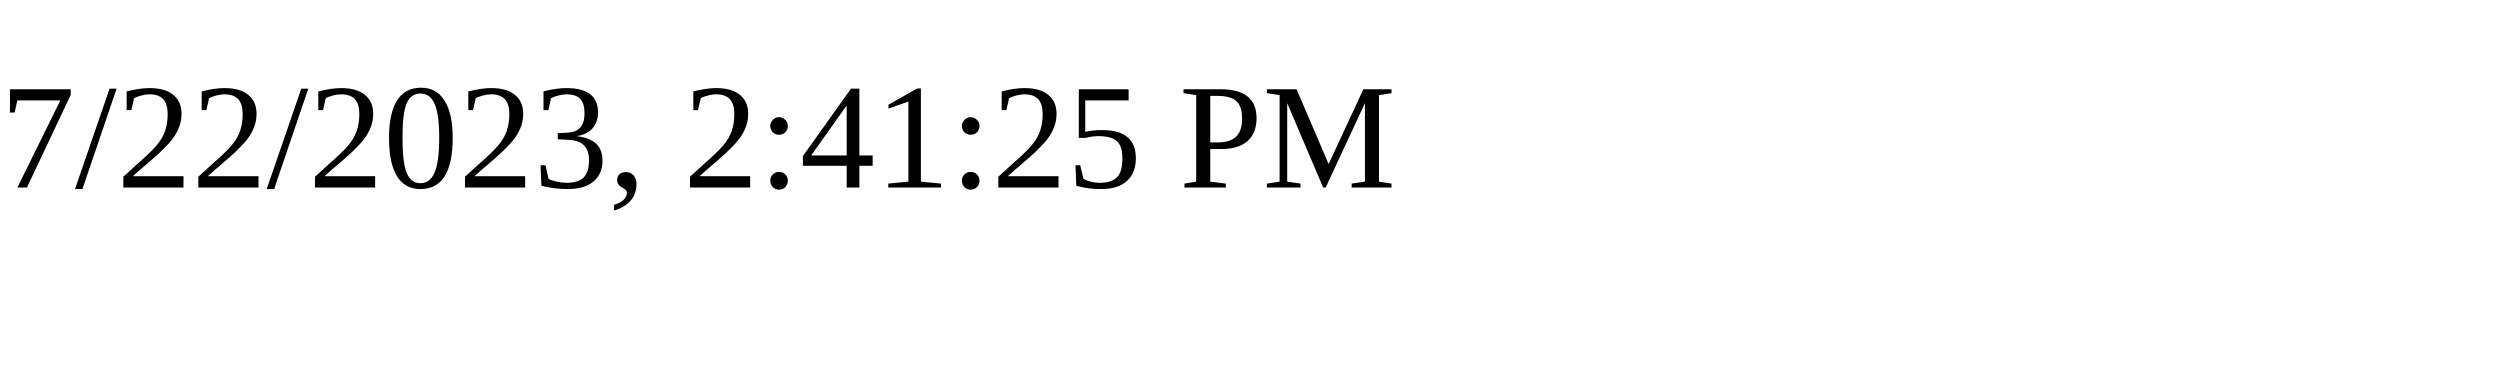
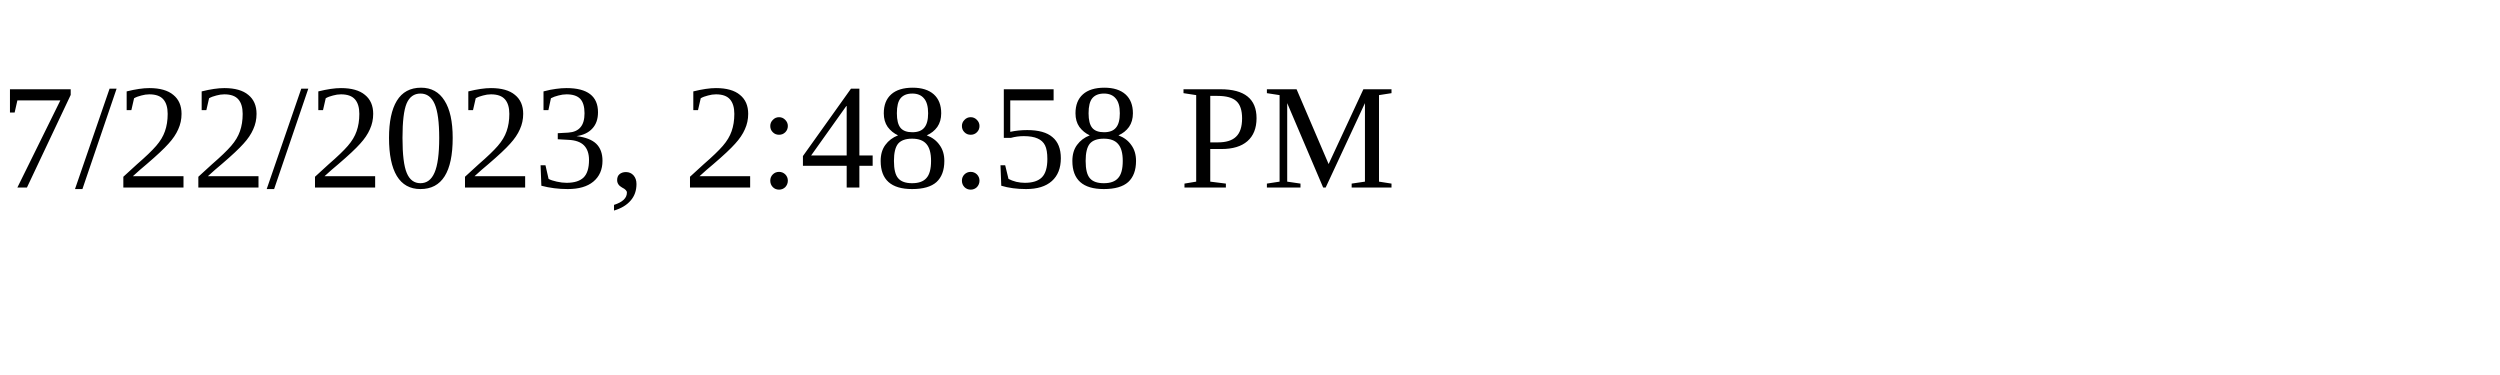
<svg xmlns="http://www.w3.org/2000/svg" height="30" width="200">
-   <text x="0" y="15">7/22/2023, 2:41:25 PM</text>
+   <text x="0" y="15">7/22/2023, 2:48:58 PM</text>
</svg>
